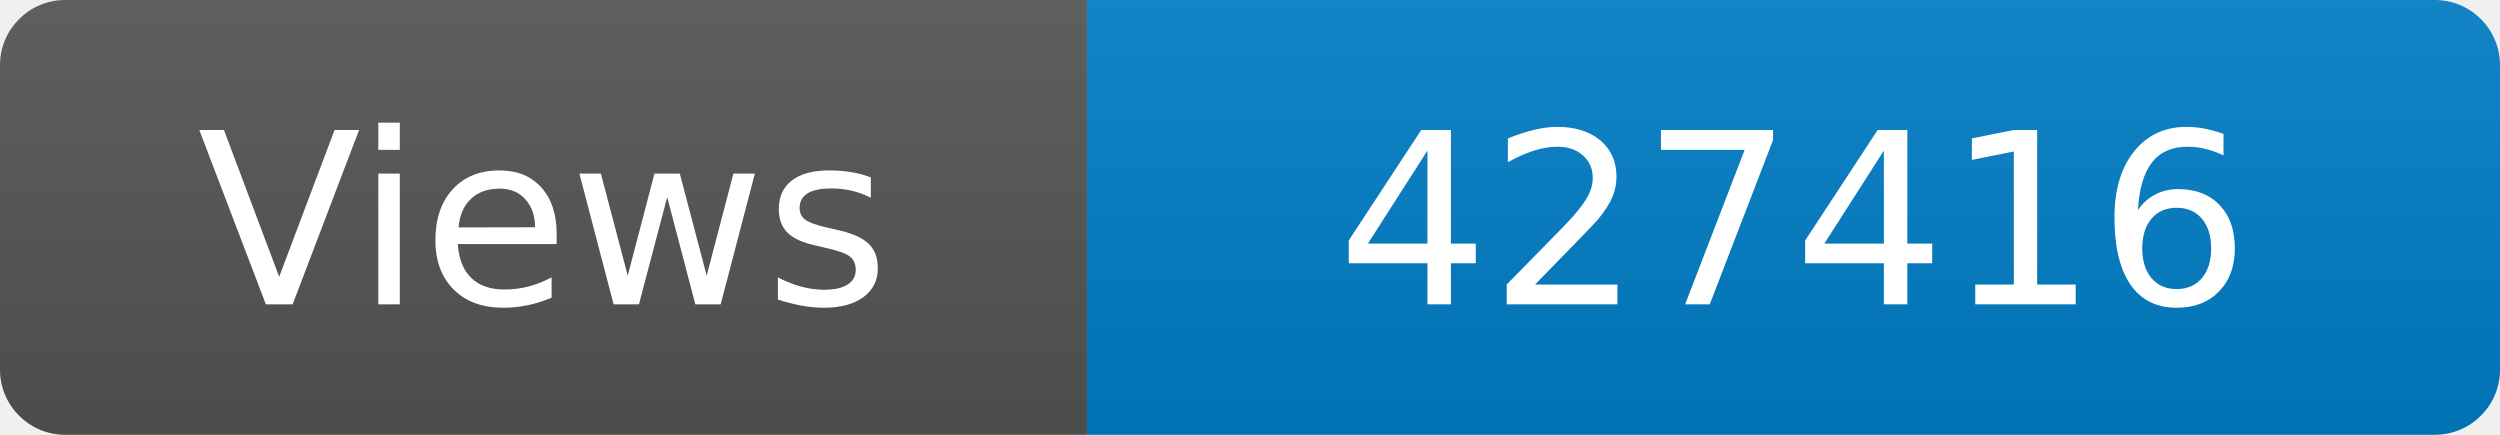
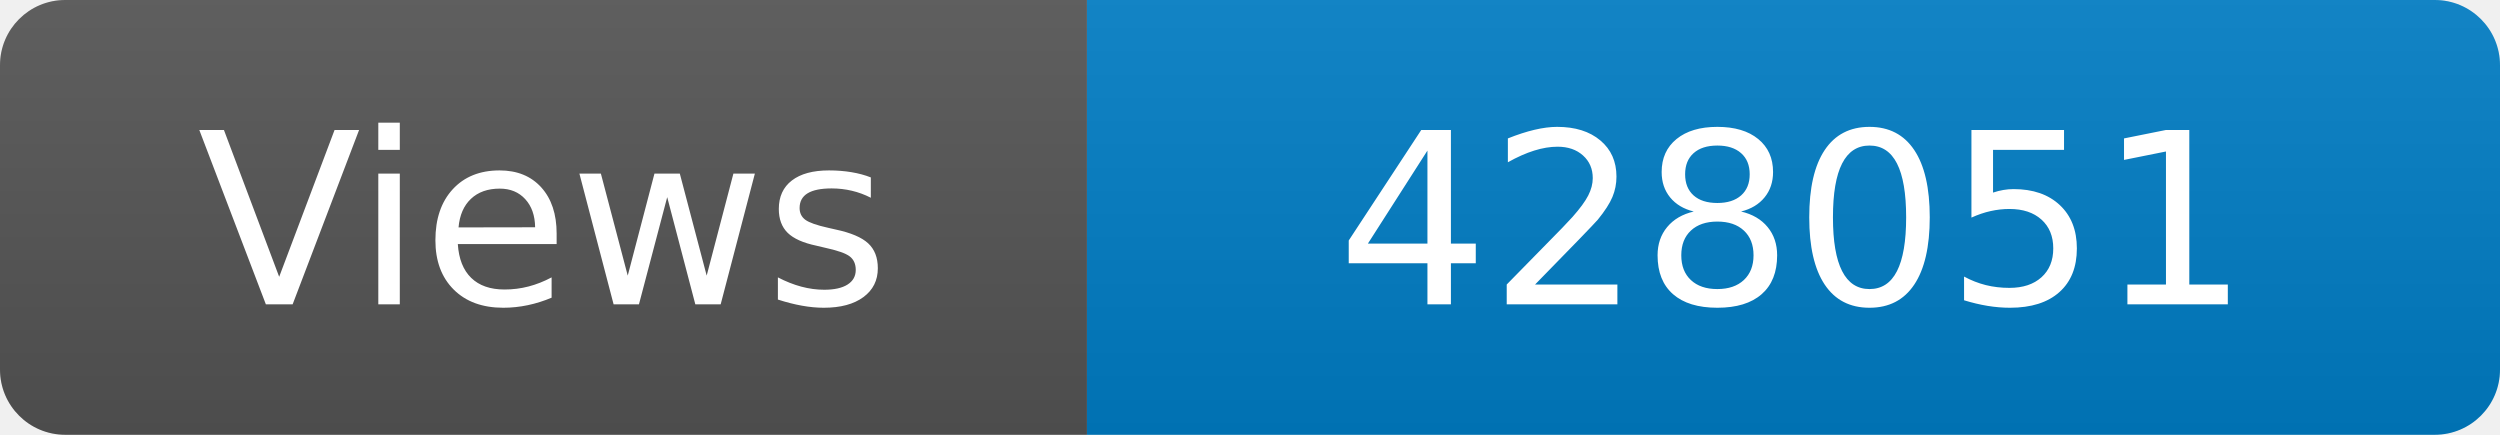
<svg xmlns="http://www.w3.org/2000/svg" width="115" height="20" role="img" aria-label="Maintained?: yes">
  <linearGradient id="s" x2="0" y2="100%">
    <stop offset="0" stop-color="#bbb" stop-opacity=".1" />
    <stop offset="1" stop-opacity=".1" />
  </linearGradient>
  <clipPath id="r">
    <rect width="115" height="20" rx="3" fill="#fff" />
  </clipPath>
  <g clip-path="url(#r)">
    <rect width="50" height="20" fill="#555" />
    <rect x="50" width="160" height="20" fill="#007ec6" />
    <rect width="115" height="20" fill="url(#s)" />
  </g>
  <g fill="#fff" text-anchor="middle" font-family="Verdana,Geneva,DejaVu Sans,sans-serif" font-size="110">
    <text x="250" y="140" transform="scale(.1)" fill="#fff">Views</text>
-     <text x="825" y="140" transform="scale(.1)" fill="#fff">427416</text>
+     <text x="825" y="140" transform="scale(.1)" fill="#fff">428051</text>
  </g>
</svg>
